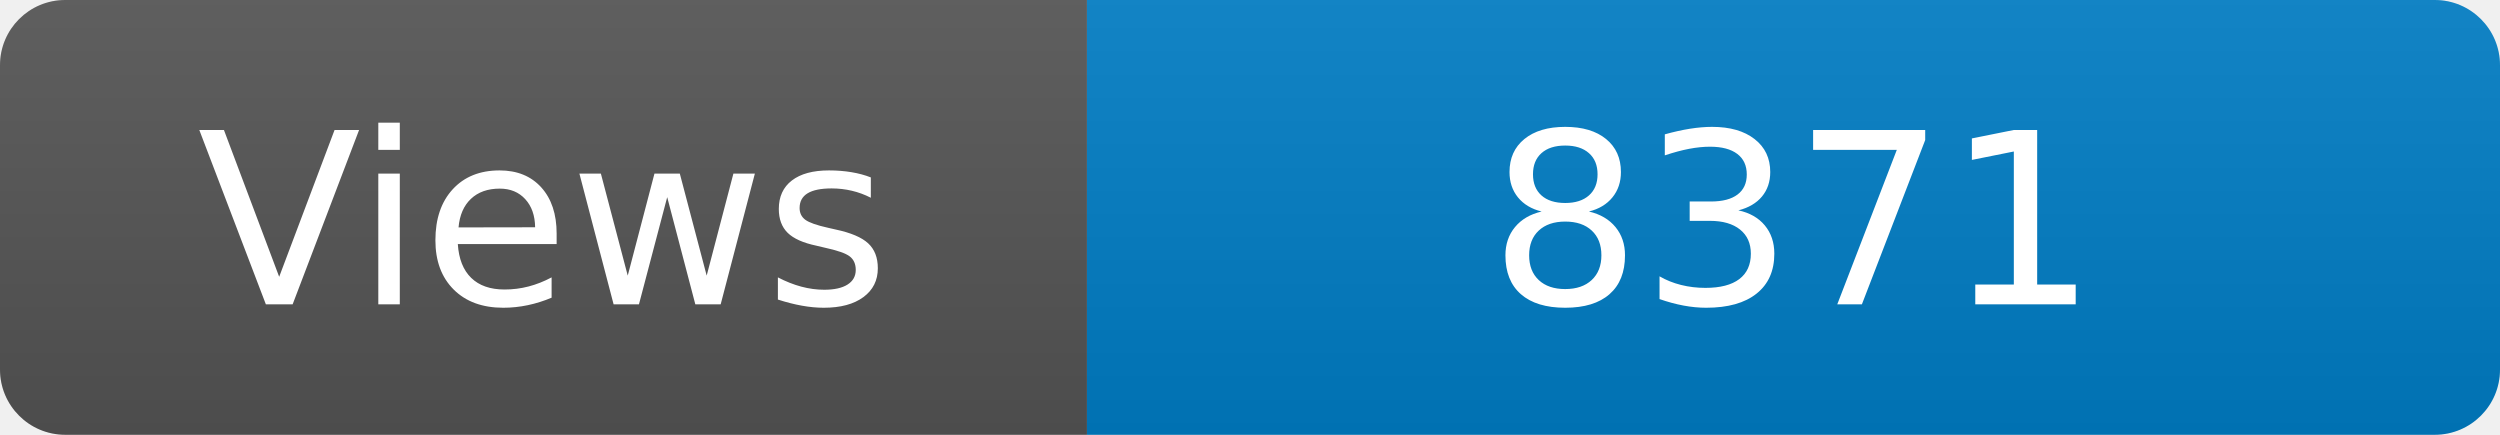
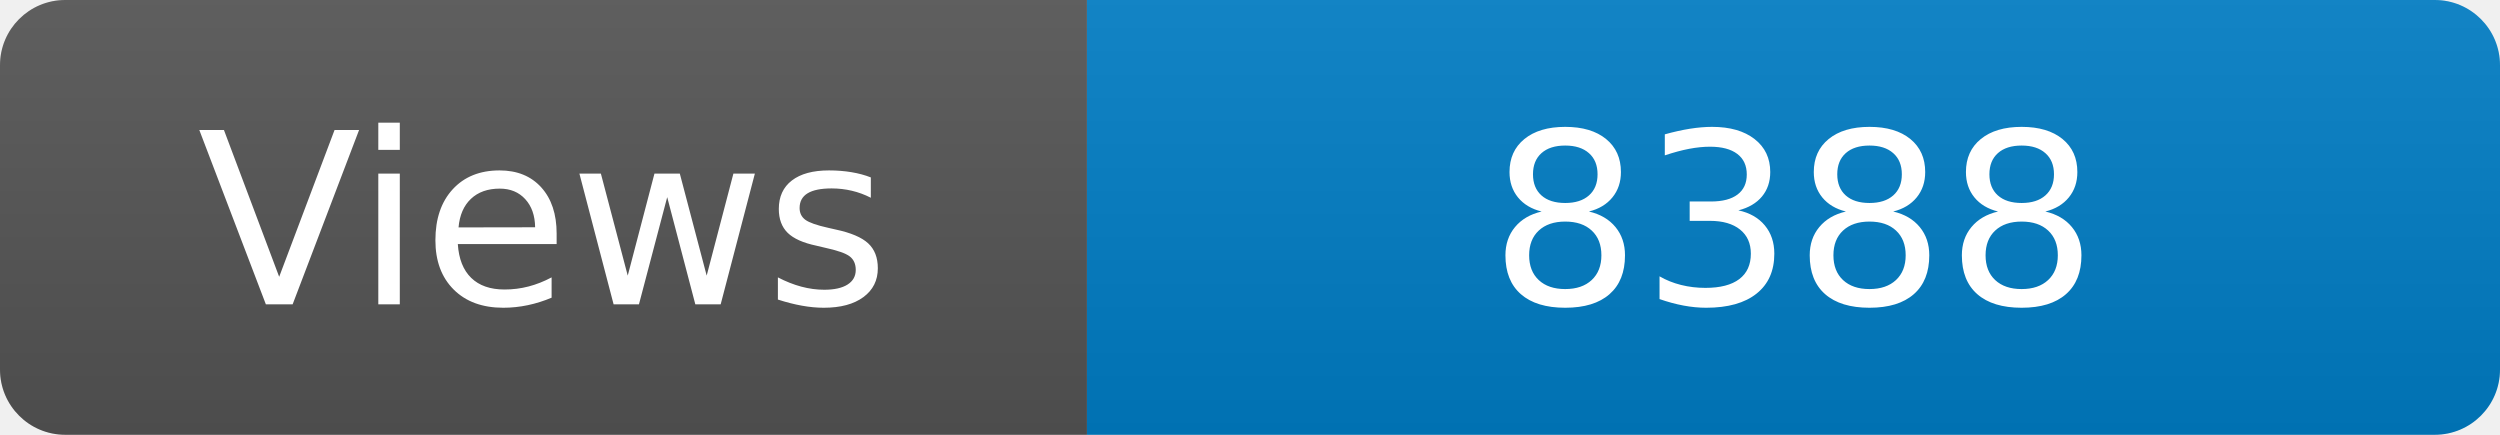
<svg xmlns="http://www.w3.org/2000/svg" width="115" height="20" role="img" aria-label="Maintained?: yes">
  <linearGradient id="s" x2="0" y2="100%">
    <stop offset="0" stop-color="#bbb" stop-opacity=".1" />
    <stop offset="1" stop-opacity=".1" />
  </linearGradient>
  <clipPath id="r">
    <rect width="115" height="20" rx="3" fill="#fff" />
  </clipPath>
  <g clip-path="url(#r)">
    <rect width="50" height="20" fill="#555" />
    <rect x="50" width="160" height="20" fill="#007ec6" />
    <rect width="115" height="20" fill="url(#s)" />
  </g>
  <g fill="#fff" text-anchor="middle" font-family="Verdana,Geneva,DejaVu Sans,sans-serif" font-size="110">
    <text x="250" y="140" transform="scale(.1)" fill="#fff">Views</text>
-     <text x="825" y="140" transform="scale(.1)" fill="#fff">8371</text>
+     <text x="825" y="140" transform="scale(.1)" fill="#fff">8388</text>
  </g>
</svg>
